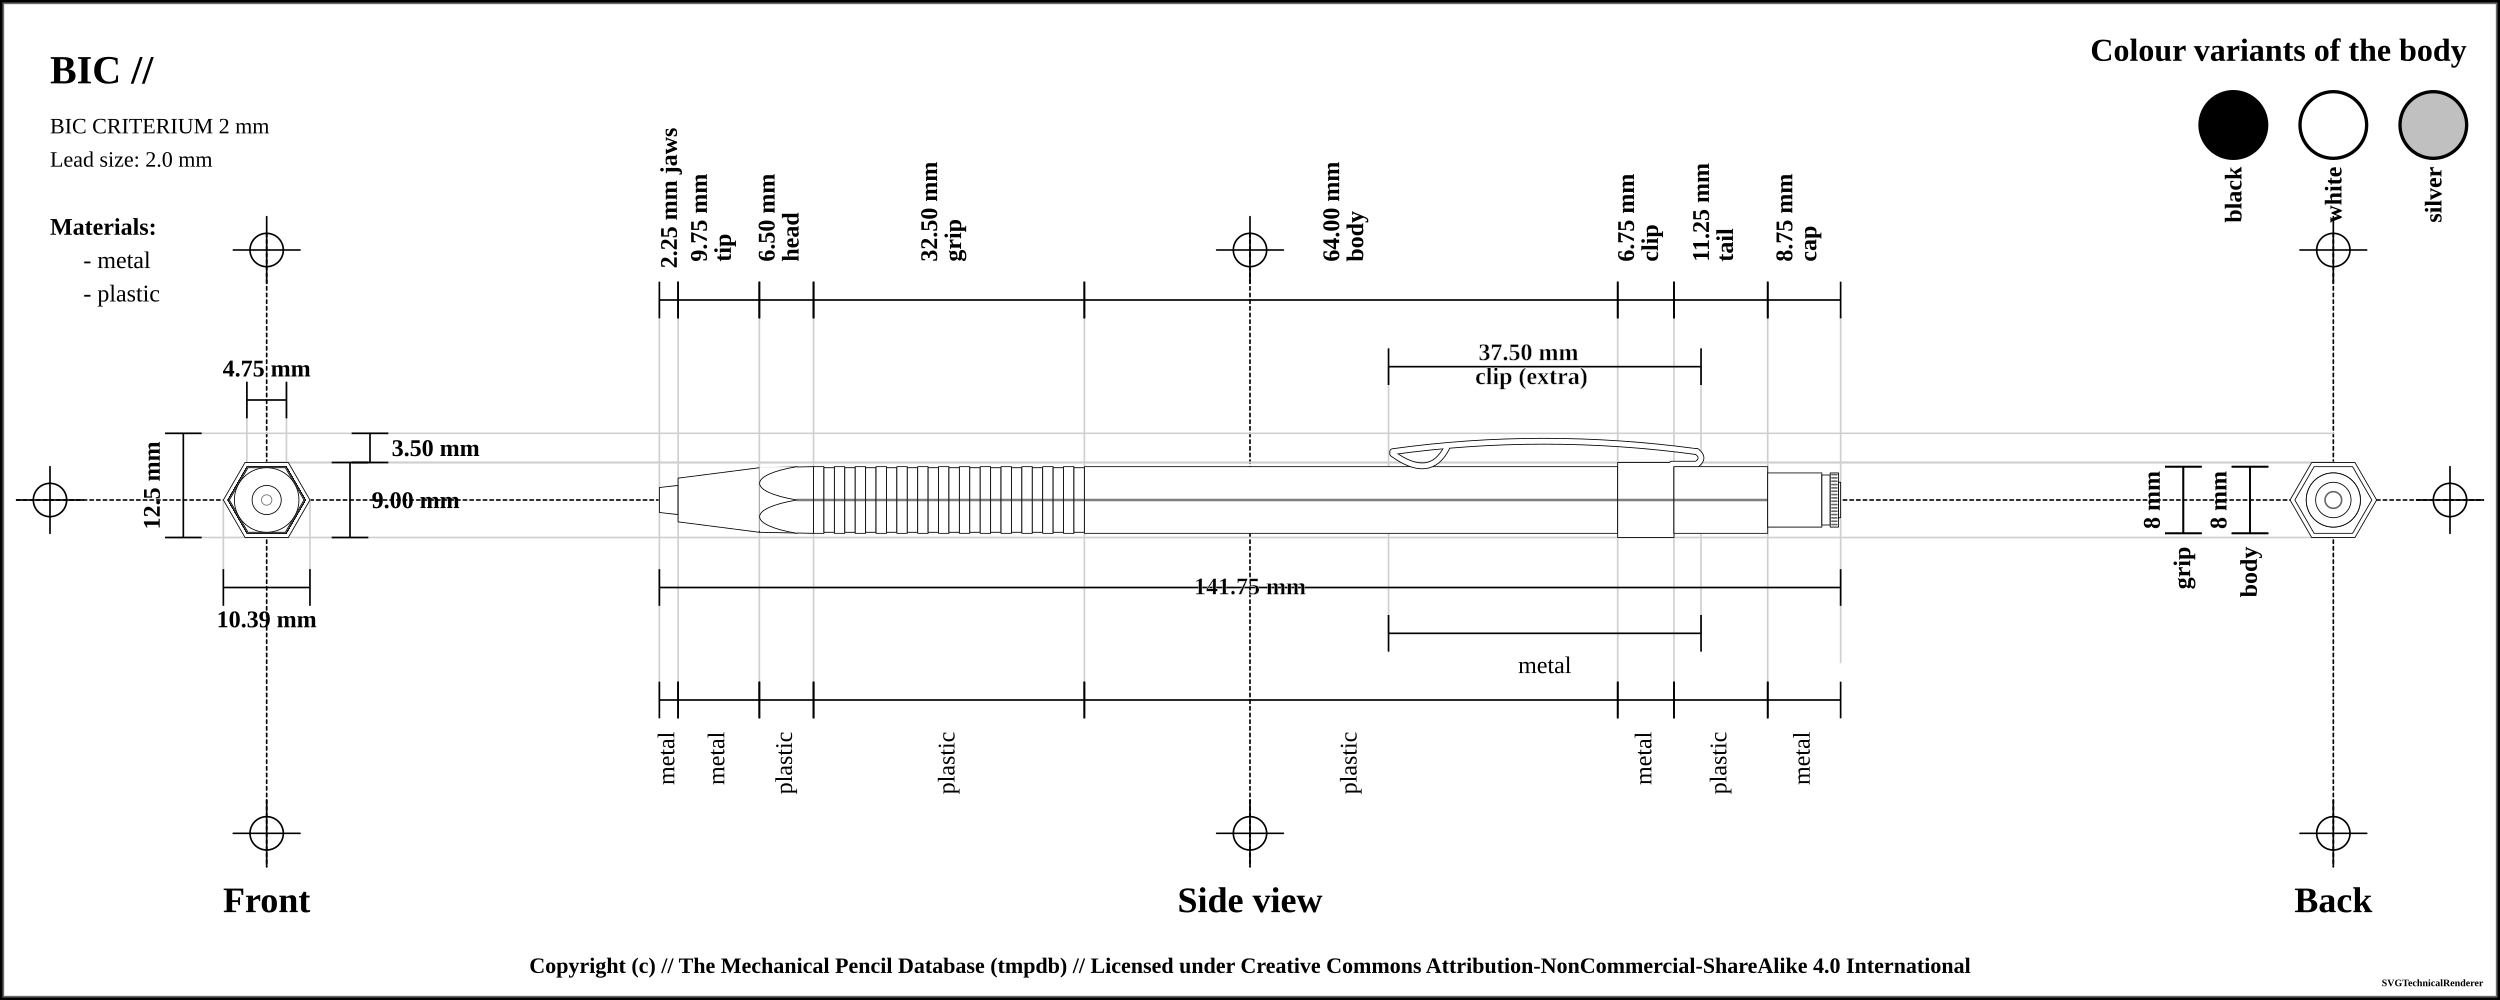
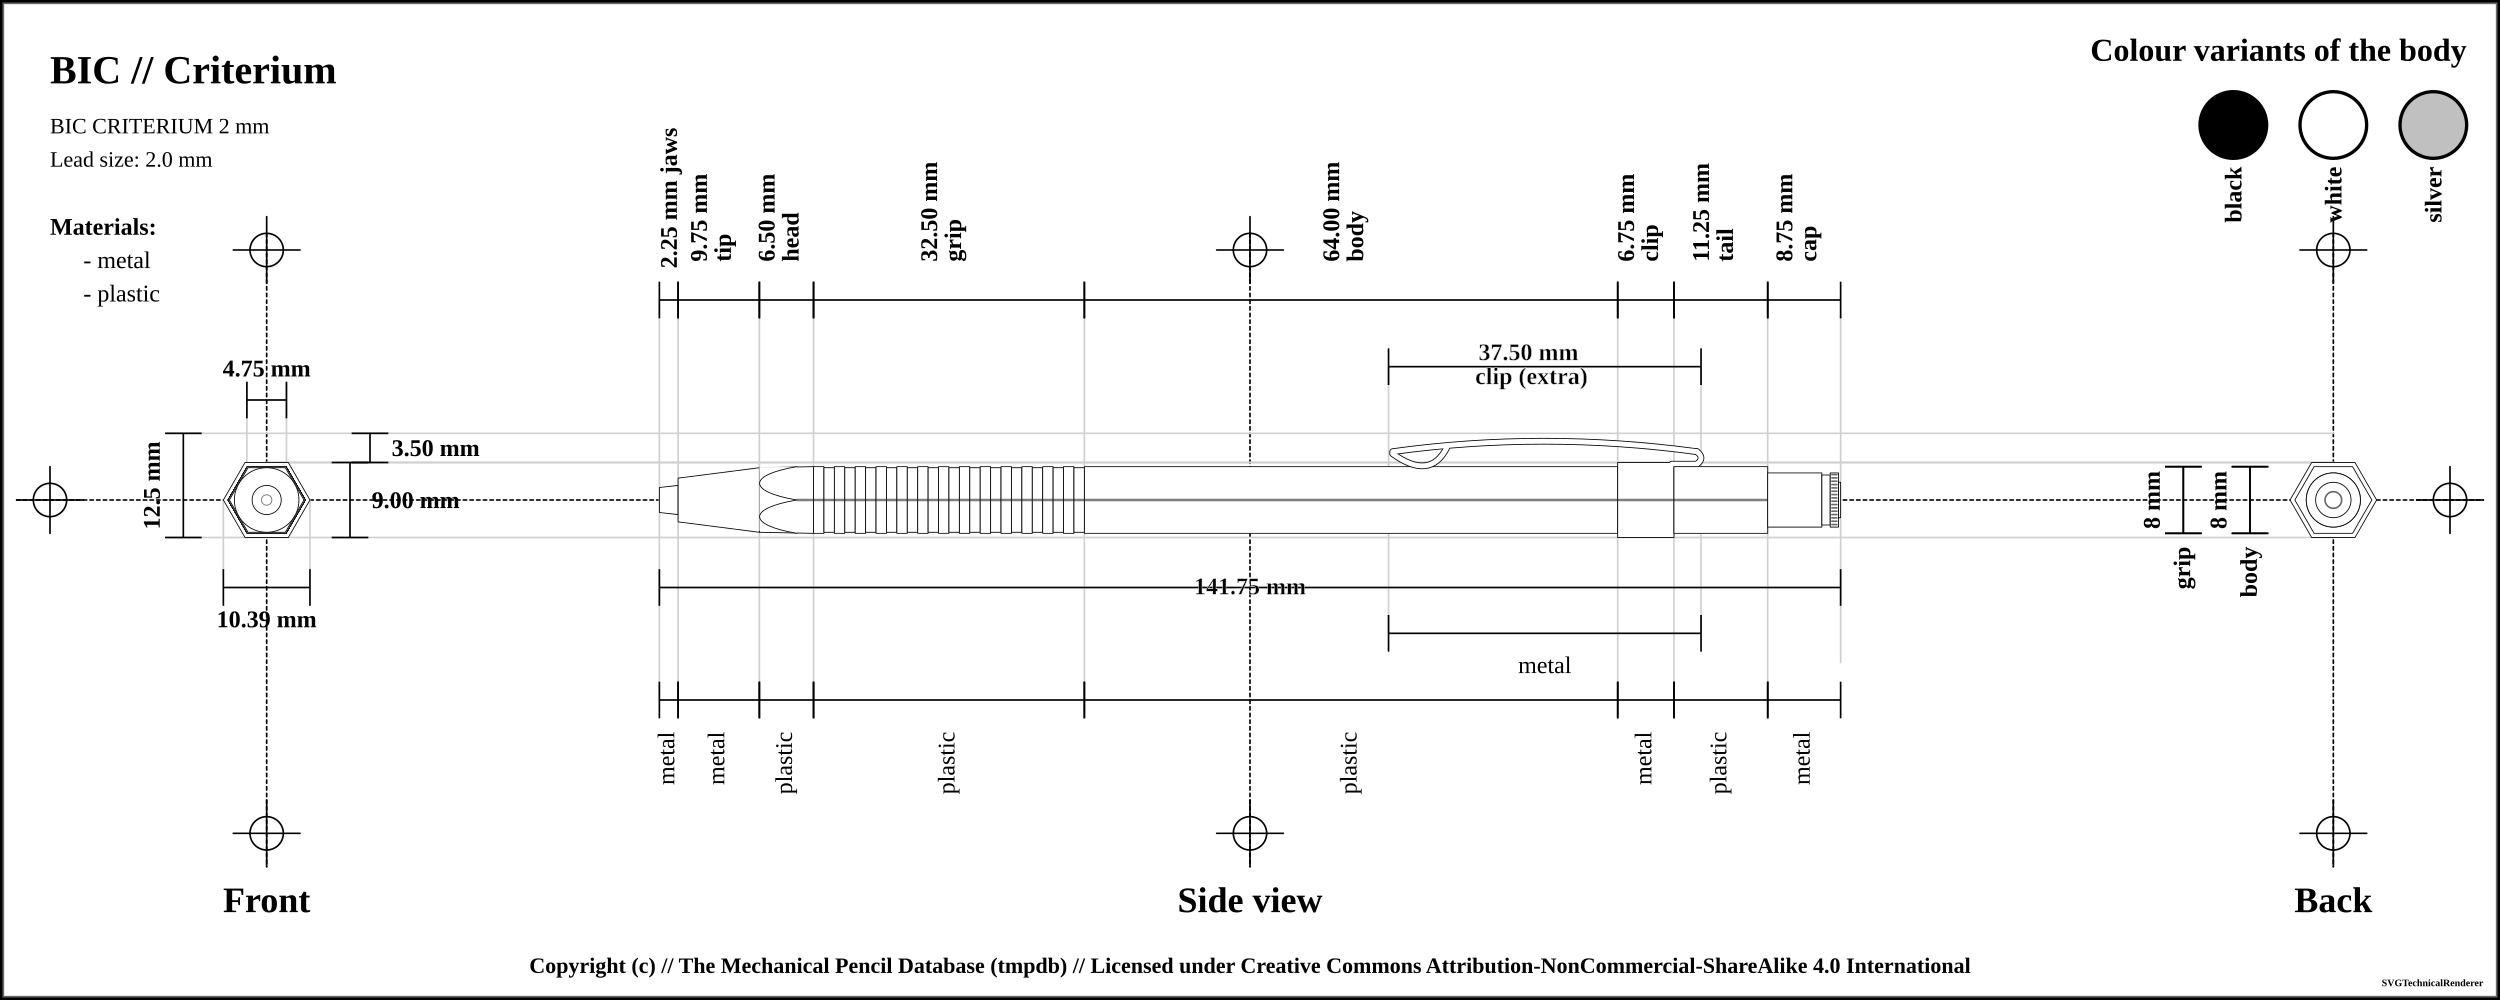
<svg xmlns="http://www.w3.org/2000/svg" width="1500" height="600">
  <pattern id="diagonalHatch" patternUnits="userSpaceOnUse" width="8" height="8">
    <path stroke="dimgray" stroke-linecap="round" stroke-width="1" d="M 4,4 L 8,8" />
    <path stroke="dimgray" stroke-linecap="round" stroke-width="1" d="M 4,4 L 0,8" />
    <path stroke="gray" stroke-linecap="round" stroke-width="1" d="M 4,4 L 8,0" />
    <path stroke="gray" stroke-linecap="round" stroke-width="1" d="M 4,4 L 0,0" />
  </pattern>
  <pattern id="ridged" patternUnits="userSpaceOnUse" width="3" height="3">
    <path stroke="dimgray" stroke-linecap="round" stroke-width="1" d="M 0,0 L 0,3" />
  </pattern>
  <pattern id="lined" patternUnits="userSpaceOnUse" width="3" height="3">
    <path stroke="dimgray" stroke-linecap="round" stroke-width="1" d="M 0,0 L 3,0" />
  </pattern>
  <pattern id="spring" patternUnits="userSpaceOnUse" width="8" height="100">
    <path stroke="dimgray" stroke-linecap="round" stroke-width="2" d="M 0,0 L 8,100" />
    <path stroke="white" stroke-linecap="round" stroke-width="1" d="M 0,0 L 8,100" />
  </pattern>
  <rect x="0" y="0" width="1500" height="600" fill="white" stroke="black" stroke-width="4" />
  <rect x="2" y="2" width="1496" height="596" fill="white" stroke="dimgray" stroke-width="1" />
  <g transform="rotate(0 0 0)">
    <line x1="10" y1="300" x2="1490" y2="300" stroke-linecap="round" stroke="#000000" stroke-dasharray="2" stroke-width="1" />
    <line x1="10" y1="300" x2="50" y2="300" stroke-linecap="round" stroke="#000000" stroke-width="1" />
    <line x1="30" y1="280" x2="30" y2="320" stroke="#000000" stroke-linecap="round" stroke-width="1" />
    <circle r="10" cx="30" cy="300" fill="white" fill-opacity="0" stroke="#000000" stroke-width="1" />
    <line x1="1450" y1="300" x2="1490" y2="300" stroke-linecap="round" stroke="#000000" stroke-width="1" />
    <line x1="1470" y1="280" x2="1470" y2="320" stroke="#000000" stroke-linecap="round" stroke-width="1" />
    <circle r="10" cx="1470" cy="300" fill="white" fill-opacity="0" stroke="#000000" stroke-width="1" />
    <line x1="160" y1="140" x2="160" y2="520" stroke="#000000" stroke-linecap="round" stroke-dasharray="2" stroke-width="1" />
    <line x1="140" y1="150" x2="180" y2="150" stroke-linecap="round" stroke="#000000" stroke-width="1" />
    <line x1="160" y1="130" x2="160" y2="170" stroke="#000000" stroke-linecap="round" stroke-width="1" />
    <circle r="10" cx="160" cy="150" fill="white" fill-opacity="0" stroke="#000000" stroke-width="1" />
    <line x1="140" y1="500" x2="180" y2="500" stroke-linecap="round" stroke="#000000" stroke-width="1" />
    <line x1="160" y1="480" x2="160" y2="520" stroke="#000000" stroke-linecap="round" stroke-width="1" />
    <circle r="10" cx="160" cy="500" fill="white" fill-opacity="0" stroke="#000000" stroke-width="1" />
    <line x1="750" y1="140" x2="750" y2="520" stroke="#000000" stroke-linecap="round" stroke-dasharray="2" stroke-width="1" />
    <line x1="730" y1="150" x2="770" y2="150" stroke-linecap="round" stroke="#000000" stroke-width="1" />
    <line x1="750" y1="130" x2="750" y2="170" stroke="#000000" stroke-linecap="round" stroke-width="1" />
    <circle r="10" cx="750" cy="150" fill="white" fill-opacity="0" stroke="#000000" stroke-width="1" />
    <line x1="730" y1="500" x2="770" y2="500" stroke-linecap="round" stroke="#000000" stroke-width="1" />
    <line x1="750" y1="480" x2="750" y2="520" stroke="#000000" stroke-linecap="round" stroke-width="1" />
    <circle r="10" cx="750" cy="500" fill="white" fill-opacity="0" stroke="#000000" stroke-width="1" />
    <line x1="1400" y1="140" x2="1400" y2="520" stroke="#000000" stroke-linecap="round" stroke-dasharray="2" stroke-width="1" />
    <line x1="1380" y1="150" x2="1420" y2="150" stroke-linecap="round" stroke="#000000" stroke-width="1" />
    <line x1="1400" y1="130" x2="1400" y2="170" stroke="#000000" stroke-linecap="round" stroke-width="1" />
    <circle r="10" cx="1400" cy="150" fill="white" fill-opacity="0" stroke="#000000" stroke-width="1" />
    <line x1="1380" y1="500" x2="1420" y2="500" stroke-linecap="round" stroke="#000000" stroke-width="1" />
    <line x1="1400" y1="480" x2="1400" y2="520" stroke="#000000" stroke-linecap="round" stroke-width="1" />
    <circle r="10" cx="1400" cy="500" fill="white" fill-opacity="0" stroke="#000000" stroke-width="1" />
-     <text x="30" y="50" font-size="2.0em" font-weight="bold"> BIC //  </text>
+     <text x="30" y="50" font-size="2.0em" font-weight="bold"> BIC // Criterium </text>
    <text x="30" y="80" font-size="1.1em"> BIC CRITERIUM 2 mm</text>
    <text x="30" y="100" font-size="1.1em"> Lead size: 2.0 mm</text>
    <text x="1480" y="30" font-size="1.6em" font-weight="bold" text-anchor="end" dominant-baseline="central">Colour variants of the body</text>
    <rect x="1440" y="55" width="40" rx="50%" ry="50%" height="40" stroke="black" stroke-width="2" fill="silver" />
    <text x="1460" y="100" transform="rotate(-90, 1460, 100)" font-size="1.2em" font-weight="bold" text-anchor="end" dominant-baseline="central">silver</text>
    <rect x="1380" y="55" width="40" rx="50%" ry="50%" height="40" stroke="black" stroke-width="2" fill="white" />
    <text x="1400" y="100" transform="rotate(-90, 1400, 100)" font-size="1.2em" font-weight="bold" text-anchor="end" dominant-baseline="central">white</text>
    <rect x="1320" y="55" width="40" rx="50%" ry="50%" height="40" stroke="black" stroke-width="2" fill="black" />
    <text x="1340" y="100" transform="rotate(-90, 1340, 100)" font-size="1.2em" font-weight="bold" text-anchor="end" dominant-baseline="central">black</text>
    <text x="30" y="136" font-size="1.2em" font-weight="bold" text-anchor="start" dominant-baseline="central">Materials:</text>
    <text x="50" y="156" font-size="1.2em" text-anchor="start" dominant-baseline="central"> - metal</text>
    <text x="50" y="176" font-size="1.2em" text-anchor="start" dominant-baseline="central"> - plastic</text>
    <line x1="100" y1="260" x2="1400" y2="260" stroke-linecap="round" stroke="#cfcfcf" stroke-width="1" />
    <line x1="160" y1="277.5" x2="1400" y2="277.5" stroke-linecap="round" stroke="#cfcfcf" stroke-width="1" />
    <line x1="148.125" y1="230" x2="148.125" y2="300" stroke="#cfcfcf" stroke-linecap="round" stroke-width="1" />
    <line x1="171.875" y1="230" x2="171.875" y2="300" stroke="#cfcfcf" stroke-linecap="round" stroke-width="1" />
    <line x1="160" y1="277.5" x2="1400" y2="277.5" stroke-linecap="round" stroke="#cfcfcf" stroke-width="1" />
    <line x1="100" y1="322.5" x2="1400" y2="322.5" stroke-linecap="round" stroke="#cfcfcf" stroke-width="1" />
    <line x1="134.019" y1="300" x2="134.019" y2="342.5" stroke="#cfcfcf" stroke-linecap="round" stroke-width="1" />
    <line x1="185.981" y1="300" x2="185.981" y2="342.5" stroke="#cfcfcf" stroke-linecap="round" stroke-width="1" />
    <line x1="395.625" y1="180" x2="395.625" y2="420" stroke="#cfcfcf" stroke-linecap="round" stroke-width="1" />
    <line x1="406.875" y1="180" x2="406.875" y2="420" stroke="#cfcfcf" stroke-linecap="round" stroke-width="1" />
    <line x1="455.625" y1="180" x2="455.625" y2="420" stroke="#cfcfcf" stroke-linecap="round" stroke-width="1" />
    <line x1="488.125" y1="180" x2="488.125" y2="420" stroke="#cfcfcf" stroke-linecap="round" stroke-width="1" />
    <line x1="650.625" y1="180" x2="650.625" y2="420" stroke="#cfcfcf" stroke-linecap="round" stroke-width="1" />
    <line x1="970.625" y1="180" x2="970.625" y2="420" stroke="#cfcfcf" stroke-linecap="round" stroke-width="1" />
    <line x1="833.125" y1="220" x2="833.125" y2="380" stroke="#cfcfcf" stroke-linecap="round" stroke-width="1" />
    <line x1="1020.625" y1="220" x2="1020.625" y2="380" stroke="#cfcfcf" stroke-linecap="round" stroke-width="1" />
    <line x1="1004.375" y1="180" x2="1004.375" y2="420" stroke="#cfcfcf" stroke-linecap="round" stroke-width="1" />
    <line x1="1060.625" y1="180" x2="1060.625" y2="420" stroke="#cfcfcf" stroke-linecap="round" stroke-width="1" />
    <line x1="1104.375" y1="189.5" x2="1104.375" y2="397.5" stroke="#cfcfcf" stroke-linecap="round" stroke-width="1" />
    <text x="160" y="540" font-size="1.8em" font-weight="bold" text-anchor="middle" dominant-baseline="central">Front</text>
    <text x="750" y="540" font-size="1.8em" font-weight="bold" text-anchor="middle" dominant-baseline="central">Side view</text>
    <text x="1400" y="540" font-size="1.8em" font-weight="bold" text-anchor="middle" dominant-baseline="central">Back</text>
    <line x1="148.125" y1="229" x2="148.125" y2="251" stroke="black" stroke-width="1" />
    <line x1="148.125" y1="240" x2="171.875" y2="240" stroke="black" stroke-width="1" />
    <line x1="171.875" y1="229" x2="171.875" y2="251" stroke="black" stroke-width="1" />
    <text x="160" y="221" font-size="1.2em" font-weight="bold" text-anchor="middle" dominant-baseline="central" fill="black">
      <tspan x="160" dy="0">4.75 mm</tspan>
    </text>
    <line x1="211" y1="260" x2="233" y2="260" stroke="black" stroke-width="1" />
    <line x1="222" y1="260" x2="222" y2="277.5" stroke="black" stroke-width="1" />
    <line x1="211" y1="277.5" x2="233" y2="277.5" stroke="black" stroke-width="1" />
    <text x="235" y="268.75" font-size="1.2em" font-weight="bold" text-anchor="start" dominant-baseline="central" fill="black">3.50 mm</text>
    <line x1="199" y1="277.5" x2="221" y2="277.5" stroke="black" stroke-width="1" />
    <line x1="210" y1="277.5" x2="210" y2="322.5" stroke="black" stroke-width="1" />
    <line x1="199" y1="322.5" x2="221" y2="322.5" stroke="black" stroke-width="1" />
    <text x="223" y="300" font-size="1.2em" font-weight="bold" text-anchor="start" dominant-baseline="central" fill="black">9.00 mm</text>
    <line x1="99" y1="260" x2="121" y2="260" stroke="black" stroke-width="1" />
    <line x1="110" y1="260" x2="110" y2="322.5" stroke="black" stroke-width="1" />
    <line x1="99" y1="322.5" x2="121" y2="322.5" stroke="black" stroke-width="1" />
    <text x="91" y="291.25" transform="rotate(-90, 91, 291.25)" font-size="1.2em" font-weight="bold" text-anchor="middle" dominant-baseline="central" fill="black">12.5 mm</text>
    <line x1="134.019" y1="341.5" x2="134.019" y2="363.5" stroke="black" stroke-width="1" />
    <line x1="134.019" y1="352.5" x2="185.981" y2="352.5" stroke="black" stroke-width="1" />
    <line x1="185.981" y1="341.5" x2="185.981" y2="363.5" stroke="black" stroke-width="1" />
    <text x="160" y="371.5" font-size="1.2em" font-weight="bold" text-anchor="middle" dominant-baseline="central" fill="black">
      <tspan x="160" dy="0">10.39 mm</tspan>
    </text>
    <line x1="395.625" y1="169" x2="395.625" y2="191" stroke="black" stroke-width="1" />
    <line x1="395.625" y1="180" x2="406.875" y2="180" stroke="black" stroke-width="1" />
    <line x1="406.875" y1="169" x2="406.875" y2="191" stroke="black" stroke-width="1" />
    <text x="401.25" y="161" font-size="1.2em" transform="rotate(-90, 401.25, 161)" font-weight="bold" text-anchor="start" dominant-baseline="central" fill="black">
      <tspan x="401.25" dy="0">2.25 mm jaws</tspan>
    </text>
    <line x1="406.875" y1="169" x2="406.875" y2="191" stroke="black" stroke-width="1" />
    <line x1="406.875" y1="180" x2="455.625" y2="180" stroke="black" stroke-width="1" />
    <line x1="455.625" y1="169" x2="455.625" y2="191" stroke="black" stroke-width="1" />
    <text x="431.25" y="161" font-size="1.2em" transform="rotate(-90, 419.25, 161)" font-weight="bold" text-anchor="start" dominant-baseline="central" fill="black">
      <tspan x="423.25" dy="0">9.75 mm</tspan>
      <tspan x="423.25" dy="1em">tip</tspan>
    </text>
    <line x1="455.625" y1="169" x2="455.625" y2="191" stroke="black" stroke-width="1" />
    <line x1="455.625" y1="180" x2="488.125" y2="180" stroke="black" stroke-width="1" />
    <line x1="488.125" y1="169" x2="488.125" y2="191" stroke="black" stroke-width="1" />
    <text x="471.875" y="161" font-size="1.2em" transform="rotate(-90, 459.875, 161)" font-weight="bold" text-anchor="start" dominant-baseline="central" fill="black">
      <tspan x="463.875" dy="0">6.50 mm</tspan>
      <tspan x="463.875" dy="1em">head</tspan>
    </text>
    <line x1="488.125" y1="169" x2="488.125" y2="191" stroke="black" stroke-width="1" />
    <line x1="488.125" y1="180" x2="650.625" y2="180" stroke="black" stroke-width="1" />
    <line x1="650.625" y1="169" x2="650.625" y2="191" stroke="black" stroke-width="1" />
    <text x="569.375" y="161" font-size="1.2em" transform="rotate(-90, 557.375, 161)" font-weight="bold" text-anchor="start" dominant-baseline="central" fill="black">
      <tspan x="561.375" dy="0">32.50 mm</tspan>
      <tspan x="561.375" dy="1em">grip</tspan>
    </text>
    <line x1="650.625" y1="169" x2="650.625" y2="191" stroke="black" stroke-width="1" />
    <line x1="650.625" y1="180" x2="970.625" y2="180" stroke="black" stroke-width="1" />
    <line x1="970.625" y1="169" x2="970.625" y2="191" stroke="black" stroke-width="1" />
    <text x="810.625" y="161" font-size="1.2em" transform="rotate(-90, 798.625, 161)" font-weight="bold" text-anchor="start" dominant-baseline="central" fill="black">
      <tspan x="802.625" dy="0">64.00 mm</tspan>
      <tspan x="802.625" dy="1em">body</tspan>
    </text>
    <line x1="970.625" y1="169" x2="970.625" y2="191" stroke="black" stroke-width="1" />
    <line x1="970.625" y1="180" x2="1004.375" y2="180" stroke="black" stroke-width="1" />
    <line x1="1004.375" y1="169" x2="1004.375" y2="191" stroke="black" stroke-width="1" />
    <text x="987.5" y="161" font-size="1.2em" transform="rotate(-90, 975.5, 161)" font-weight="bold" text-anchor="start" dominant-baseline="central" fill="black">
      <tspan x="979.5" dy="0">6.75 mm</tspan>
      <tspan x="979.5" dy="1em">clip</tspan>
    </text>
    <line x1="833.125" y1="209" x2="833.125" y2="231" stroke="black" stroke-width="1" />
    <line x1="833.125" y1="220" x2="1020.625" y2="220" stroke="black" stroke-width="1" />
    <line x1="1020.625" y1="209" x2="1020.625" y2="231" stroke="black" stroke-width="1" />
    <text x="926.875" y="212" font-weight="bold" font-size="1.2em" stroke="white" stroke-width="0.25" text-anchor="middle" dominant-baseline="middle" fill="black">
      <tspan x="918.875" dy="0">37.50 mm</tspan>
      <tspan x="918.875" dy="1em">clip (extra)</tspan>
    </text>
    <line x1="1004.375" y1="169" x2="1004.375" y2="191" stroke="black" stroke-width="1" />
    <line x1="1004.375" y1="180" x2="1060.625" y2="180" stroke="black" stroke-width="1" />
    <line x1="1060.625" y1="169" x2="1060.625" y2="191" stroke="black" stroke-width="1" />
    <text x="1032.5" y="161" font-size="1.2em" transform="rotate(-90, 1020.5, 161)" font-weight="bold" text-anchor="start" dominant-baseline="central" fill="black">
      <tspan x="1024.5" dy="0">11.25 mm</tspan>
      <tspan x="1024.5" dy="1em">tail</tspan>
    </text>
    <line x1="1060.625" y1="169" x2="1060.625" y2="191" stroke="black" stroke-width="1" />
    <line x1="1060.625" y1="180" x2="1104.375" y2="180" stroke="black" stroke-width="1" />
    <line x1="1104.375" y1="169" x2="1104.375" y2="191" stroke="black" stroke-width="1" />
    <text x="1082.5" y="161" font-size="1.2em" transform="rotate(-90, 1070.5, 161)" font-weight="bold" text-anchor="start" dominant-baseline="central" fill="black">
      <tspan x="1074.5" dy="0">8.75 mm</tspan>
      <tspan x="1074.5" dy="1em">cap</tspan>
    </text>
    <line x1="395.625" y1="341.5" x2="395.625" y2="363.5" stroke="black" stroke-width="1" />
    <line x1="395.625" y1="352.5" x2="1104.375" y2="352.5" stroke="black" stroke-width="1" />
    <line x1="1104.375" y1="341.5" x2="1104.375" y2="363.5" stroke="black" stroke-width="1" />
    <text x="750" y="352.5" font-weight="bold" font-size="1.2em" stroke="white" stroke-width="0.25" text-anchor="middle" dominant-baseline="middle" fill="black">
      <tspan x="750" dy="0">141.75 mm</tspan>
    </text>
    <line x1="395.625" y1="409" x2="395.625" y2="431" stroke="black" stroke-width="1" />
    <line x1="395.625" y1="420" x2="406.875" y2="420" stroke="black" stroke-width="1" />
    <line x1="406.875" y1="409" x2="406.875" y2="431" stroke="black" stroke-width="1" />
    <text x="401.25" y="439" font-size="1.2em" transform="rotate(-90, 401.25, 439)" text-anchor="end" dominant-baseline="middle" fill="black">
      <tspan x="401.25" dy="0">metal</tspan>
    </text>
    <line x1="406.875" y1="409" x2="406.875" y2="431" stroke="black" stroke-width="1" />
    <line x1="406.875" y1="420" x2="455.625" y2="420" stroke="black" stroke-width="1" />
    <line x1="455.625" y1="409" x2="455.625" y2="431" stroke="black" stroke-width="1" />
    <text x="431.25" y="439" font-size="1.2em" transform="rotate(-90, 431.25, 439)" text-anchor="end" dominant-baseline="middle" fill="black">
      <tspan x="431.25" dy="0">metal</tspan>
    </text>
    <line x1="455.625" y1="409" x2="455.625" y2="431" stroke="black" stroke-width="1" />
    <line x1="455.625" y1="420" x2="488.125" y2="420" stroke="black" stroke-width="1" />
    <line x1="488.125" y1="409" x2="488.125" y2="431" stroke="black" stroke-width="1" />
    <text x="471.875" y="439" font-size="1.2em" transform="rotate(-90, 471.875, 439)" text-anchor="end" dominant-baseline="middle" fill="black">
      <tspan x="471.875" dy="0">plastic</tspan>
    </text>
    <line x1="488.125" y1="409" x2="488.125" y2="431" stroke="black" stroke-width="1" />
    <line x1="488.125" y1="420" x2="650.625" y2="420" stroke="black" stroke-width="1" />
    <line x1="650.625" y1="409" x2="650.625" y2="431" stroke="black" stroke-width="1" />
    <text x="569.375" y="439" font-size="1.2em" transform="rotate(-90, 569.375, 439)" text-anchor="end" dominant-baseline="middle" fill="black">
      <tspan x="569.375" dy="0">plastic</tspan>
    </text>
    <line x1="650.625" y1="409" x2="650.625" y2="431" stroke="black" stroke-width="1" />
    <line x1="650.625" y1="420" x2="970.625" y2="420" stroke="black" stroke-width="1" />
    <line x1="970.625" y1="409" x2="970.625" y2="431" stroke="black" stroke-width="1" />
    <text x="810.625" y="439" font-size="1.2em" transform="rotate(-90, 810.625, 439)" text-anchor="end" dominant-baseline="middle" fill="black">
      <tspan x="810.625" dy="0">plastic</tspan>
    </text>
    <line x1="833.125" y1="369" x2="833.125" y2="391" stroke="black" stroke-width="1" />
    <line x1="833.125" y1="380" x2="1020.625" y2="380" stroke="black" stroke-width="1" />
    <line x1="1020.625" y1="369" x2="1020.625" y2="391" stroke="black" stroke-width="1" />
    <text x="926.875" y="399" font-size="1.2em" text-anchor="middle" dominant-baseline="central" fill="black">
      <tspan x="926.875" dy="0">metal</tspan>
    </text>
    <line x1="970.625" y1="409" x2="970.625" y2="431" stroke="black" stroke-width="1" />
    <line x1="970.625" y1="420" x2="1004.375" y2="420" stroke="black" stroke-width="1" />
    <line x1="1004.375" y1="409" x2="1004.375" y2="431" stroke="black" stroke-width="1" />
    <text x="987.5" y="439" font-size="1.2em" transform="rotate(-90, 987.5, 439)" text-anchor="end" dominant-baseline="middle" fill="black">
      <tspan x="987.5" dy="0">metal</tspan>
    </text>
    <line x1="1004.375" y1="409" x2="1004.375" y2="431" stroke="black" stroke-width="1" />
    <line x1="1004.375" y1="420" x2="1060.625" y2="420" stroke="black" stroke-width="1" />
    <line x1="1060.625" y1="409" x2="1060.625" y2="431" stroke="black" stroke-width="1" />
    <text x="1032.5" y="439" font-size="1.2em" transform="rotate(-90, 1032.5, 439)" text-anchor="end" dominant-baseline="middle" fill="black">
      <tspan x="1032.5" dy="0">plastic</tspan>
    </text>
    <line x1="1060.625" y1="409" x2="1060.625" y2="431" stroke="black" stroke-width="1" />
    <line x1="1060.625" y1="420" x2="1104.375" y2="420" stroke="black" stroke-width="1" />
    <line x1="1104.375" y1="409" x2="1104.375" y2="431" stroke="black" stroke-width="1" />
    <text x="1082.5" y="439" font-size="1.2em" transform="rotate(-90, 1082.5, 439)" text-anchor="end" dominant-baseline="middle" fill="black">
      <tspan x="1082.5" dy="0">metal</tspan>
    </text>
    <line x1="1299" y1="280" x2="1321" y2="280" stroke="black" stroke-width="1" />
    <line x1="1310" y1="280" x2="1310" y2="320" stroke="black" stroke-width="1" />
    <line x1="1299" y1="320" x2="1321" y2="320" stroke="black" stroke-width="1" />
    <text x="1291" y="300" transform="rotate(-90, 1291, 300)" font-size="1.2em" font-weight="bold" text-anchor="middle" dominant-baseline="central" fill="black">8 mm</text>
    <line x1="1299" y1="280" x2="1321" y2="280" stroke="black" stroke-width="1" />
    <line x1="1310" y1="280" x2="1310" y2="320" stroke="black" stroke-width="1" />
    <line x1="1299" y1="320" x2="1321" y2="320" stroke="black" stroke-width="1" />
    <text x="1310" y="328" transform="rotate(-90, 1310, 328)" font-weight="bold" font-size="1.2em" text-anchor="end" dominant-baseline="middle" fill="black">grip</text>
    <line x1="1339" y1="280" x2="1361" y2="280" stroke="black" stroke-width="1" />
    <line x1="1350" y1="280" x2="1350" y2="320" stroke="black" stroke-width="1" />
    <line x1="1339" y1="320" x2="1361" y2="320" stroke="black" stroke-width="1" />
    <text x="1331" y="300" transform="rotate(-90, 1331, 300)" font-size="1.2em" font-weight="bold" text-anchor="middle" dominant-baseline="central" fill="black">8 mm</text>
    <line x1="1339" y1="280" x2="1361" y2="280" stroke="black" stroke-width="1" />
    <line x1="1350" y1="280" x2="1350" y2="320" stroke="black" stroke-width="1" />
    <line x1="1339" y1="320" x2="1361" y2="320" stroke="black" stroke-width="1" />
    <text x="1350" y="328" transform="rotate(-90, 1350, 328)" font-weight="bold" font-size="1.2em" text-anchor="end" dominant-baseline="middle" fill="black">body</text>
    <path d="M395.625 292.5 L406.875 291.25 L406.875 308.75 L395.625 307.5 Z" stroke-width="0.5" stroke="black" stroke-linejoin="round" fill="white" fill-opacity="1" />
    <path d="M406.875 286.875 L455.625 280.625 L455.625 319.375 L406.875 313.125 Z" stroke-width="0.5" stroke="black" stroke-linejoin="round" fill="white" fill-opacity="1" />
    <path d="M455.625 280.625 L488.125 280 L488.125 320 L455.625 319.375 Z" stroke-width="0.5" stroke="black" stroke-linejoin="round" fill="white" fill-opacity="1" />
    <line x1="455.625" y1="300" x2="488.125" y2="300" stroke-width="1.5" stroke="black" fill="none" stroke-opacity="0.5" />
    <line x1="455.625" y1="300" x2="488.125" y2="300" stroke-width="0.5" stroke="gray" fill="none" stroke-opacity="0.5" />
    <path d="M488.125 280 L494.375 280 L494.375 320 L488.125 320 Z" stroke-width="0.5" stroke="black" stroke-linejoin="round" fill="white" fill-opacity="1" />
    <line x1="488.125" y1="300" x2="494.375" y2="300" stroke-width="1.5" stroke="black" fill="none" stroke-opacity="0.5" />
    <line x1="488.125" y1="300" x2="494.375" y2="300" stroke-width="0.5" stroke="gray" fill="none" stroke-opacity="0.5" />
    <path d="M494.375 280.625 L500.625 280.625 L500.625 319.375 L494.375 319.375 Z" stroke-width="0.5" stroke="black" stroke-linejoin="round" fill="white" fill-opacity="1" />
    <line x1="494.375" y1="300" x2="500.625" y2="300" stroke-width="1.5" stroke="black" fill="none" stroke-opacity="0.5" />
    <line x1="494.375" y1="300" x2="500.625" y2="300" stroke-width="0.5" stroke="gray" fill="none" stroke-opacity="0.5" />
    <path d="M500.625 280 L506.875 280 L506.875 320 L500.625 320 Z" stroke-width="0.5" stroke="black" stroke-linejoin="round" fill="white" fill-opacity="1" />
    <line x1="500.625" y1="300" x2="506.875" y2="300" stroke-width="1.5" stroke="black" fill="none" stroke-opacity="0.5" />
    <line x1="500.625" y1="300" x2="506.875" y2="300" stroke-width="0.5" stroke="gray" fill="none" stroke-opacity="0.5" />
    <path d="M506.875 280.625 L513.125 280.625 L513.125 319.375 L506.875 319.375 Z" stroke-width="0.5" stroke="black" stroke-linejoin="round" fill="white" fill-opacity="1" />
    <line x1="506.875" y1="300" x2="513.125" y2="300" stroke-width="1.5" stroke="black" fill="none" stroke-opacity="0.5" />
    <line x1="506.875" y1="300" x2="513.125" y2="300" stroke-width="0.5" stroke="gray" fill="none" stroke-opacity="0.5" />
    <path d="M513.125 280 L519.375 280 L519.375 320 L513.125 320 Z" stroke-width="0.5" stroke="black" stroke-linejoin="round" fill="white" fill-opacity="1" />
    <line x1="513.125" y1="300" x2="519.375" y2="300" stroke-width="1.5" stroke="black" fill="none" stroke-opacity="0.5" />
    <line x1="513.125" y1="300" x2="519.375" y2="300" stroke-width="0.5" stroke="gray" fill="none" stroke-opacity="0.5" />
    <path d="M519.375 280.625 L525.625 280.625 L525.625 319.375 L519.375 319.375 Z" stroke-width="0.5" stroke="black" stroke-linejoin="round" fill="white" fill-opacity="1" />
    <line x1="519.375" y1="300" x2="525.625" y2="300" stroke-width="1.5" stroke="black" fill="none" stroke-opacity="0.5" />
    <line x1="519.375" y1="300" x2="525.625" y2="300" stroke-width="0.5" stroke="gray" fill="none" stroke-opacity="0.5" />
    <path d="M525.625 280 L531.875 280 L531.875 320 L525.625 320 Z" stroke-width="0.5" stroke="black" stroke-linejoin="round" fill="white" fill-opacity="1" />
    <line x1="525.625" y1="300" x2="531.875" y2="300" stroke-width="1.5" stroke="black" fill="none" stroke-opacity="0.5" />
    <line x1="525.625" y1="300" x2="531.875" y2="300" stroke-width="0.5" stroke="gray" fill="none" stroke-opacity="0.5" />
    <path d="M531.875 280.625 L538.125 280.625 L538.125 319.375 L531.875 319.375 Z" stroke-width="0.5" stroke="black" stroke-linejoin="round" fill="white" fill-opacity="1" />
    <line x1="531.875" y1="300" x2="538.125" y2="300" stroke-width="1.5" stroke="black" fill="none" stroke-opacity="0.5" />
    <line x1="531.875" y1="300" x2="538.125" y2="300" stroke-width="0.5" stroke="gray" fill="none" stroke-opacity="0.5" />
    <path d="M538.125 280 L544.375 280 L544.375 320 L538.125 320 Z" stroke-width="0.5" stroke="black" stroke-linejoin="round" fill="white" fill-opacity="1" />
    <line x1="538.125" y1="300" x2="544.375" y2="300" stroke-width="1.5" stroke="black" fill="none" stroke-opacity="0.5" />
    <line x1="538.125" y1="300" x2="544.375" y2="300" stroke-width="0.5" stroke="gray" fill="none" stroke-opacity="0.5" />
    <path d="M544.375 280.625 L550.625 280.625 L550.625 319.375 L544.375 319.375 Z" stroke-width="0.5" stroke="black" stroke-linejoin="round" fill="white" fill-opacity="1" />
    <line x1="544.375" y1="300" x2="550.625" y2="300" stroke-width="1.5" stroke="black" fill="none" stroke-opacity="0.5" />
    <line x1="544.375" y1="300" x2="550.625" y2="300" stroke-width="0.5" stroke="gray" fill="none" stroke-opacity="0.5" />
    <path d="M550.625 280 L556.875 280 L556.875 320 L550.625 320 Z" stroke-width="0.5" stroke="black" stroke-linejoin="round" fill="white" fill-opacity="1" />
    <line x1="550.625" y1="300" x2="556.875" y2="300" stroke-width="1.5" stroke="black" fill="none" stroke-opacity="0.5" />
    <line x1="550.625" y1="300" x2="556.875" y2="300" stroke-width="0.5" stroke="gray" fill="none" stroke-opacity="0.5" />
    <path d="M556.875 280.625 L563.125 280.625 L563.125 319.375 L556.875 319.375 Z" stroke-width="0.5" stroke="black" stroke-linejoin="round" fill="white" fill-opacity="1" />
    <line x1="556.875" y1="300" x2="563.125" y2="300" stroke-width="1.5" stroke="black" fill="none" stroke-opacity="0.5" />
    <line x1="556.875" y1="300" x2="563.125" y2="300" stroke-width="0.5" stroke="gray" fill="none" stroke-opacity="0.5" />
    <path d="M563.125 280 L569.375 280 L569.375 320 L563.125 320 Z" stroke-width="0.5" stroke="black" stroke-linejoin="round" fill="white" fill-opacity="1" />
    <line x1="563.125" y1="300" x2="569.375" y2="300" stroke-width="1.5" stroke="black" fill="none" stroke-opacity="0.5" />
    <line x1="563.125" y1="300" x2="569.375" y2="300" stroke-width="0.5" stroke="gray" fill="none" stroke-opacity="0.5" />
    <path d="M569.375 280.625 L575.625 280.625 L575.625 319.375 L569.375 319.375 Z" stroke-width="0.5" stroke="black" stroke-linejoin="round" fill="white" fill-opacity="1" />
    <line x1="569.375" y1="300" x2="575.625" y2="300" stroke-width="1.5" stroke="black" fill="none" stroke-opacity="0.5" />
    <line x1="569.375" y1="300" x2="575.625" y2="300" stroke-width="0.5" stroke="gray" fill="none" stroke-opacity="0.5" />
    <path d="M575.625 280 L581.875 280 L581.875 320 L575.625 320 Z" stroke-width="0.5" stroke="black" stroke-linejoin="round" fill="white" fill-opacity="1" />
    <line x1="575.625" y1="300" x2="581.875" y2="300" stroke-width="1.5" stroke="black" fill="none" stroke-opacity="0.5" />
    <line x1="575.625" y1="300" x2="581.875" y2="300" stroke-width="0.5" stroke="gray" fill="none" stroke-opacity="0.5" />
    <path d="M581.875 280.625 L588.125 280.625 L588.125 319.375 L581.875 319.375 Z" stroke-width="0.5" stroke="black" stroke-linejoin="round" fill="white" fill-opacity="1" />
    <line x1="581.875" y1="300" x2="588.125" y2="300" stroke-width="1.5" stroke="black" fill="none" stroke-opacity="0.5" />
    <line x1="581.875" y1="300" x2="588.125" y2="300" stroke-width="0.5" stroke="gray" fill="none" stroke-opacity="0.5" />
    <path d="M588.125 280 L594.375 280 L594.375 320 L588.125 320 Z" stroke-width="0.5" stroke="black" stroke-linejoin="round" fill="white" fill-opacity="1" />
    <line x1="588.125" y1="300" x2="594.375" y2="300" stroke-width="1.5" stroke="black" fill="none" stroke-opacity="0.5" />
    <line x1="588.125" y1="300" x2="594.375" y2="300" stroke-width="0.5" stroke="gray" fill="none" stroke-opacity="0.5" />
    <path d="M594.375 280.625 L600.625 280.625 L600.625 319.375 L594.375 319.375 Z" stroke-width="0.5" stroke="black" stroke-linejoin="round" fill="white" fill-opacity="1" />
    <line x1="594.375" y1="300" x2="600.625" y2="300" stroke-width="1.5" stroke="black" fill="none" stroke-opacity="0.5" />
    <line x1="594.375" y1="300" x2="600.625" y2="300" stroke-width="0.5" stroke="gray" fill="none" stroke-opacity="0.5" />
    <path d="M600.625 280 L606.875 280 L606.875 320 L600.625 320 Z" stroke-width="0.5" stroke="black" stroke-linejoin="round" fill="white" fill-opacity="1" />
    <line x1="600.625" y1="300" x2="606.875" y2="300" stroke-width="1.5" stroke="black" fill="none" stroke-opacity="0.5" />
    <line x1="600.625" y1="300" x2="606.875" y2="300" stroke-width="0.5" stroke="gray" fill="none" stroke-opacity="0.5" />
    <path d="M606.875 280.625 L613.125 280.625 L613.125 319.375 L606.875 319.375 Z" stroke-width="0.5" stroke="black" stroke-linejoin="round" fill="white" fill-opacity="1" />
    <line x1="606.875" y1="300" x2="613.125" y2="300" stroke-width="1.5" stroke="black" fill="none" stroke-opacity="0.5" />
    <line x1="606.875" y1="300" x2="613.125" y2="300" stroke-width="0.5" stroke="gray" fill="none" stroke-opacity="0.5" />
    <path d="M613.125 280 L619.375 280 L619.375 320 L613.125 320 Z" stroke-width="0.5" stroke="black" stroke-linejoin="round" fill="white" fill-opacity="1" />
    <line x1="613.125" y1="300" x2="619.375" y2="300" stroke-width="1.5" stroke="black" fill="none" stroke-opacity="0.5" />
    <line x1="613.125" y1="300" x2="619.375" y2="300" stroke-width="0.5" stroke="gray" fill="none" stroke-opacity="0.5" />
    <path d="M619.375 280.625 L625.625 280.625 L625.625 319.375 L619.375 319.375 Z" stroke-width="0.5" stroke="black" stroke-linejoin="round" fill="white" fill-opacity="1" />
    <line x1="619.375" y1="300" x2="625.625" y2="300" stroke-width="1.5" stroke="black" fill="none" stroke-opacity="0.5" />
    <line x1="619.375" y1="300" x2="625.625" y2="300" stroke-width="0.5" stroke="gray" fill="none" stroke-opacity="0.5" />
    <path d="M625.625 280 L631.875 280 L631.875 320 L625.625 320 Z" stroke-width="0.5" stroke="black" stroke-linejoin="round" fill="white" fill-opacity="1" />
    <line x1="625.625" y1="300" x2="631.875" y2="300" stroke-width="1.5" stroke="black" fill="none" stroke-opacity="0.5" />
    <line x1="625.625" y1="300" x2="631.875" y2="300" stroke-width="0.5" stroke="gray" fill="none" stroke-opacity="0.5" />
    <path d="M631.875 280.625 L638.125 280.625 L638.125 319.375 L631.875 319.375 Z" stroke-width="0.5" stroke="black" stroke-linejoin="round" fill="white" fill-opacity="1" />
    <line x1="631.875" y1="300" x2="638.125" y2="300" stroke-width="1.5" stroke="black" fill="none" stroke-opacity="0.5" />
    <line x1="631.875" y1="300" x2="638.125" y2="300" stroke-width="0.5" stroke="gray" fill="none" stroke-opacity="0.5" />
    <path d="M638.125 280 L644.375 280 L644.375 320 L638.125 320 Z" stroke-width="0.5" stroke="black" stroke-linejoin="round" fill="white" fill-opacity="1" />
    <line x1="638.125" y1="300" x2="644.375" y2="300" stroke-width="1.5" stroke="black" fill="none" stroke-opacity="0.5" />
    <line x1="638.125" y1="300" x2="644.375" y2="300" stroke-width="0.5" stroke="gray" fill="none" stroke-opacity="0.5" />
    <path d="M644.375 280.625 L650.625 280.625 L650.625 319.375 L644.375 319.375 Z" stroke-width="0.5" stroke="black" stroke-linejoin="round" fill="white" fill-opacity="1" />
    <line x1="644.375" y1="300" x2="650.625" y2="300" stroke-width="1.5" stroke="black" fill="none" stroke-opacity="0.5" />
    <line x1="644.375" y1="300" x2="650.625" y2="300" stroke-width="0.5" stroke="gray" fill="none" stroke-opacity="0.5" />
    <path d="M650.625 280 L970.625 280 L970.625 320 L650.625 320 Z" stroke-width="0.5" stroke="black" stroke-linejoin="round" fill="white" fill-opacity="1" />
    <line x1="650.625" y1="300" x2="970.625" y2="300" stroke-width="1.5" stroke="black" fill="none" stroke-opacity="0.5" />
    <line x1="650.625" y1="300" x2="970.625" y2="300" stroke-width="0.5" stroke="gray" fill="none" stroke-opacity="0.5" />
    <path d="M835.625 272.25 Q858.125 288.5 868.125 268.5" stroke-width="4" stroke="black" fill="none" stroke-linecap="round" />
    <path d="M835.625 271 Q925.625 258.5 1018.125 271" stroke-width="4" stroke="black" fill="none" stroke-linecap="round" />
    <path d="M1018.125 271 Q1023.125 274.75 1018.125 278.5" stroke-width="4" stroke="black" fill="none" stroke-linecap="round" />
    <line x1="1018.125" y1="278.5" x2="1003.125" y2="278.5" stroke-width="4" stroke="black" fill="dimgray" stroke-linecap="round" />
    <path d="M970.625 277.5 L1004.375 277.5 L1004.375 322.5 L970.625 322.5 Z" stroke-width="0.5" stroke="black" stroke-linejoin="round" fill="white" fill-opacity="1" />
    <line x1="970.625" y1="300" x2="1004.375" y2="300" stroke-width="1.5" stroke="black" fill="none" stroke-opacity="0.5" />
    <line x1="970.625" y1="300" x2="1004.375" y2="300" stroke-width="0.5" stroke="gray" fill="none" stroke-opacity="0.5" />
    <path d="M835.625 272.25 Q858.125 288.5 868.125 268.5" stroke-width="3" stroke="white" fill="none" stroke-linecap="round" />
    <path d="M835.625 271 Q925.625 258.5 1018.125 271" stroke-width="3" stroke="white" fill="none" stroke-linecap="round" />
    <path d="M1018.125 271 Q1023.125 274.75 1018.125 278.5" stroke-width="3" stroke="white" fill="none" stroke-linecap="round" />
    <line x1="1018.125" y1="278.5" x2="1003.125" y2="278.5" stroke-width="3" stroke="white" fill="white" stroke-linecap="round" />
    <path d="M1004.375 280 L1060.625 280 L1060.625 320 L1004.375 320 Z" stroke-width="0.5" stroke="black" stroke-linejoin="round" fill="white" fill-opacity="1" />
    <line x1="1004.375" y1="300" x2="1060.625" y2="300" stroke-width="1.5" stroke="black" fill="none" stroke-opacity="0.5" />
    <line x1="1004.375" y1="300" x2="1060.625" y2="300" stroke-width="0.5" stroke="gray" fill="none" stroke-opacity="0.5" />
    <path d="M1060.625 283.75 L1093.125 283.75 L1093.125 316.25 L1060.625 316.25 Z" stroke-width="0.5" stroke="black" stroke-linejoin="round" fill="white" fill-opacity="1" />
    <path d="M1093.125 285 L1098.125 285 L1098.125 315 L1093.125 315 Z" stroke-width="0.5" stroke="black" stroke-linejoin="round" fill="white" fill-opacity="1" />
    <path d="M1098.125 283.75 L1103.125 283.75 L1103.125 316.25 L1098.125 316.25 Z" stroke-width="0.5" stroke="black" stroke-linejoin="round" fill="white" fill-opacity="1" />
    <line x1="1099.125" y1="284.75" x2="1102.125" y2="284.75" stroke="dimgray" stroke-linecap="round" stroke-width="1" />
    <line x1="1099.125" y1="286.75" x2="1102.125" y2="286.75" stroke="dimgray" stroke-linecap="round" stroke-width="1" />
    <line x1="1099.125" y1="288.75" x2="1102.125" y2="288.75" stroke="dimgray" stroke-linecap="round" stroke-width="1" />
    <line x1="1099.125" y1="290.75" x2="1102.125" y2="290.75" stroke="dimgray" stroke-linecap="round" stroke-width="1" />
    <line x1="1099.125" y1="292.75" x2="1102.125" y2="292.75" stroke="dimgray" stroke-linecap="round" stroke-width="1" />
    <line x1="1099.125" y1="294.75" x2="1102.125" y2="294.75" stroke="dimgray" stroke-linecap="round" stroke-width="1" />
    <line x1="1099.125" y1="296.75" x2="1102.125" y2="296.75" stroke="dimgray" stroke-linecap="round" stroke-width="1" />
    <line x1="1099.125" y1="298.75" x2="1102.125" y2="298.75" stroke="dimgray" stroke-linecap="round" stroke-width="1" />
    <line x1="1099.125" y1="300.75" x2="1102.125" y2="300.75" stroke="dimgray" stroke-linecap="round" stroke-width="1" />
    <line x1="1099.125" y1="302.75" x2="1102.125" y2="302.75" stroke="dimgray" stroke-linecap="round" stroke-width="1" />
    <line x1="1099.125" y1="304.75" x2="1102.125" y2="304.75" stroke="dimgray" stroke-linecap="round" stroke-width="1" />
    <line x1="1099.125" y1="306.75" x2="1102.125" y2="306.75" stroke="dimgray" stroke-linecap="round" stroke-width="1" />
    <line x1="1099.125" y1="308.75" x2="1102.125" y2="308.75" stroke="dimgray" stroke-linecap="round" stroke-width="1" />
    <line x1="1099.125" y1="310.75" x2="1102.125" y2="310.75" stroke="dimgray" stroke-linecap="round" stroke-width="1" />
    <line x1="1099.125" y1="312.75" x2="1102.125" y2="312.75" stroke="dimgray" stroke-linecap="round" stroke-width="1" />
    <line x1="1099.125" y1="314.75" x2="1102.125" y2="314.75" stroke="dimgray" stroke-linecap="round" stroke-width="1" />
    <path d="M1103.125 289.375 L1104.375 289.375 L1104.375 310.625 L1103.125 310.625 Z" stroke-width="0.5" stroke="black" stroke-linejoin="round" fill="white" fill-opacity="1" />
    <rect x="455.625" y="280.25" width="22" height="38.25" rx="0" ry="0" stroke-width="0.5" stroke="none" fill="white" fill-opacity="1" />
    <path d="M 478.125 280 C 448.312 285, 448.312 295, 478.125 300" stroke-width="0.5" stroke="black" stroke-linecap="round" fill="white" />
    <path d="M 478.125 320 C 448.312 315, 448.312 305, 478.125 300" stroke-width="0.5" stroke="black" stroke-linecap="round" fill="white" />
    <circle r="10.625" cx="160" cy="300" fill="white" fill-opacity="1" stroke="black" stroke-width="0.5" />
    <circle r="16.25" cx="160" cy="300" fill="white" fill-opacity="1" stroke="black" stroke-width="0.5" />
    <circle r="15" cx="160" cy="300" fill="white" fill-opacity="1" stroke="black" stroke-width="0.5" />
    <circle r="16.25" cx="160" cy="300" fill="white" fill-opacity="1" stroke="black" stroke-width="0.5" />
    <polygon points="148.453,280 171.547,280 183.094,300 171.547,320 148.453,320 136.906,300 " stroke="black" stroke-width="0.5" fill="white" fill-opacity="1" />
    <polygon points="147.01,277.5 172.99,277.5 185.981,300 172.99,322.5 147.01,322.5 134.019,300 " stroke="black" stroke-width="0.5" fill="white" fill-opacity="1" />
    <polygon points="148.453,280 171.547,280 183.094,300 171.547,320 148.453,320 136.906,300 " stroke="black" stroke-width="0.5" fill="white" fill-opacity="1" />
    <polygon points="148.814,280.625 171.186,280.625 182.372,300 171.186,319.375 148.814,319.375 137.628,300 " stroke="black" stroke-width="0.5" fill="white" fill-opacity="1" />
    <polygon points="148.453,280 171.547,280 183.094,300 171.547,320 148.453,320 136.906,300 " stroke="black" stroke-width="0.5" fill="white" fill-opacity="1" />
    <polygon points="148.814,280.625 171.186,280.625 182.372,300 171.186,319.375 148.814,319.375 137.628,300 " stroke="black" stroke-width="0.5" fill="white" fill-opacity="1" />
    <polygon points="148.453,280 171.547,280 183.094,300 171.547,320 148.453,320 136.906,300 " stroke="black" stroke-width="0.5" fill="white" fill-opacity="1" />
    <polygon points="148.814,280.625 171.186,280.625 182.372,300 171.186,319.375 148.814,319.375 137.628,300 " stroke="black" stroke-width="0.5" fill="white" fill-opacity="1" />
    <polygon points="148.453,280 171.547,280 183.094,300 171.547,320 148.453,320 136.906,300 " stroke="black" stroke-width="0.5" fill="white" fill-opacity="1" />
    <polygon points="148.814,280.625 171.186,280.625 182.372,300 171.186,319.375 148.814,319.375 137.628,300 " stroke="black" stroke-width="0.5" fill="white" fill-opacity="1" />
    <polygon points="148.453,280 171.547,280 183.094,300 171.547,320 148.453,320 136.906,300 " stroke="black" stroke-width="0.5" fill="white" fill-opacity="1" />
    <polygon points="148.814,280.625 171.186,280.625 182.372,300 171.186,319.375 148.814,319.375 137.628,300 " stroke="black" stroke-width="0.5" fill="white" fill-opacity="1" />
    <polygon points="148.453,280 171.547,280 183.094,300 171.547,320 148.453,320 136.906,300 " stroke="black" stroke-width="0.5" fill="white" fill-opacity="1" />
    <polygon points="148.814,280.625 171.186,280.625 182.372,300 171.186,319.375 148.814,319.375 137.628,300 " stroke="black" stroke-width="0.5" fill="white" fill-opacity="1" />
    <polygon points="148.453,280 171.547,280 183.094,300 171.547,320 148.453,320 136.906,300 " stroke="black" stroke-width="0.5" fill="white" fill-opacity="1" />
    <polygon points="148.814,280.625 171.186,280.625 182.372,300 171.186,319.375 148.814,319.375 137.628,300 " stroke="black" stroke-width="0.5" fill="white" fill-opacity="1" />
    <polygon points="148.453,280 171.547,280 183.094,300 171.547,320 148.453,320 136.906,300 " stroke="black" stroke-width="0.5" fill="white" fill-opacity="1" />
    <polygon points="148.814,280.625 171.186,280.625 182.372,300 171.186,319.375 148.814,319.375 137.628,300 " stroke="black" stroke-width="0.5" fill="white" fill-opacity="1" />
    <polygon points="148.453,280 171.547,280 183.094,300 171.547,320 148.453,320 136.906,300 " stroke="black" stroke-width="0.5" fill="white" fill-opacity="1" />
    <polygon points="148.814,280.625 171.186,280.625 182.372,300 171.186,319.375 148.814,319.375 137.628,300 " stroke="black" stroke-width="0.5" fill="white" fill-opacity="1" />
    <polygon points="148.453,280 171.547,280 183.094,300 171.547,320 148.453,320 136.906,300 " stroke="black" stroke-width="0.5" fill="white" fill-opacity="1" />
    <polygon points="148.814,280.625 171.186,280.625 182.372,300 171.186,319.375 148.814,319.375 137.628,300 " stroke="black" stroke-width="0.5" fill="white" fill-opacity="1" />
    <polygon points="148.453,280 171.547,280 183.094,300 171.547,320 148.453,320 136.906,300 " stroke="black" stroke-width="0.5" fill="white" fill-opacity="1" />
    <polygon points="148.814,280.625 171.186,280.625 182.372,300 171.186,319.375 148.814,319.375 137.628,300 " stroke="black" stroke-width="0.5" fill="white" fill-opacity="1" />
    <polygon points="148.453,280 171.547,280 183.094,300 171.547,320 148.453,320 136.906,300 " stroke="black" stroke-width="0.5" fill="white" fill-opacity="1" />
    <polygon points="148.814,280.625 171.186,280.625 182.372,300 171.186,319.375 148.814,319.375 137.628,300 " stroke="black" stroke-width="0.5" fill="white" fill-opacity="1" />
    <polygon points="148.453,280 171.547,280 183.094,300 171.547,320 148.453,320 136.906,300 " stroke="black" stroke-width="0.5" fill="white" fill-opacity="1" />
    <polygon points="148.814,280.625 171.186,280.625 182.372,300 171.186,319.375 148.814,319.375 137.628,300 " stroke="black" stroke-width="0.5" fill="white" fill-opacity="1" />
    <polygon points="148.453,280 171.547,280 183.094,300 171.547,320 148.453,320 136.906,300 " stroke="black" stroke-width="0.5" fill="white" fill-opacity="1" />
    <polygon points="148.814,280.625 171.186,280.625 182.372,300 171.186,319.375 148.814,319.375 137.628,300 " stroke="black" stroke-width="0.5" fill="white" fill-opacity="1" />
    <circle r="13.125" cx="160" cy="300" stroke="black" stroke-width="0.5" fill="white" fill-opacity="1" />
    <circle r="19.375" cx="160" cy="300" stroke="black" stroke-width="0.5" fill="white" fill-opacity="1" />
    <circle r="7.5" cx="160" cy="300" stroke="black" stroke-width="0.5" fill="white" fill-opacity="1" />
    <circle r="8.75" cx="160" cy="300" stroke="black" stroke-width="0.5" fill="white" fill-opacity="1" />
    <circle r="3.125" cx="160" cy="300" fill="white" fill-opacity="1" stroke="dimgray" stroke-width="0.5" />
    <circle r="7.5" cx="1400" cy="300" stroke="black" stroke-width="0.5" fill="white" fill-opacity="1" />
    <circle r="8.75" cx="1400" cy="300" stroke="black" stroke-width="0.5" fill="white" fill-opacity="1" />
    <circle r="13.125" cx="1400" cy="300" stroke="black" stroke-width="0.5" fill="white" fill-opacity="1" />
    <circle r="19.375" cx="1400" cy="300" stroke="black" stroke-width="0.5" fill="white" fill-opacity="1" />
    <polygon points="1388.814,280.625 1411.186,280.625 1422.372,300 1411.186,319.375 1388.814,319.375 1377.628,300 " stroke="black" stroke-width="0.5" fill="white" fill-opacity="1" />
    <polygon points="1388.453,280 1411.547,280 1423.094,300 1411.547,320 1388.453,320 1376.906,300 " stroke="black" stroke-width="0.5" fill="white" fill-opacity="1" />
    <polygon points="1388.814,280.625 1411.186,280.625 1422.372,300 1411.186,319.375 1388.814,319.375 1377.628,300 " stroke="black" stroke-width="0.5" fill="white" fill-opacity="1" />
    <polygon points="1388.453,280 1411.547,280 1423.094,300 1411.547,320 1388.453,320 1376.906,300 " stroke="black" stroke-width="0.5" fill="white" fill-opacity="1" />
    <polygon points="1388.814,280.625 1411.186,280.625 1422.372,300 1411.186,319.375 1388.814,319.375 1377.628,300 " stroke="black" stroke-width="0.5" fill="white" fill-opacity="1" />
    <polygon points="1388.453,280 1411.547,280 1423.094,300 1411.547,320 1388.453,320 1376.906,300 " stroke="black" stroke-width="0.5" fill="white" fill-opacity="1" />
    <polygon points="1388.814,280.625 1411.186,280.625 1422.372,300 1411.186,319.375 1388.814,319.375 1377.628,300 " stroke="black" stroke-width="0.5" fill="white" fill-opacity="1" />
    <polygon points="1388.453,280 1411.547,280 1423.094,300 1411.547,320 1388.453,320 1376.906,300 " stroke="black" stroke-width="0.5" fill="white" fill-opacity="1" />
    <polygon points="1388.814,280.625 1411.186,280.625 1422.372,300 1411.186,319.375 1388.814,319.375 1377.628,300 " stroke="black" stroke-width="0.5" fill="white" fill-opacity="1" />
    <polygon points="1388.453,280 1411.547,280 1423.094,300 1411.547,320 1388.453,320 1376.906,300 " stroke="black" stroke-width="0.5" fill="white" fill-opacity="1" />
    <polygon points="1388.814,280.625 1411.186,280.625 1422.372,300 1411.186,319.375 1388.814,319.375 1377.628,300 " stroke="black" stroke-width="0.5" fill="white" fill-opacity="1" />
    <polygon points="1388.453,280 1411.547,280 1423.094,300 1411.547,320 1388.453,320 1376.906,300 " stroke="black" stroke-width="0.5" fill="white" fill-opacity="1" />
    <polygon points="1388.814,280.625 1411.186,280.625 1422.372,300 1411.186,319.375 1388.814,319.375 1377.628,300 " stroke="black" stroke-width="0.5" fill="white" fill-opacity="1" />
    <polygon points="1388.453,280 1411.547,280 1423.094,300 1411.547,320 1388.453,320 1376.906,300 " stroke="black" stroke-width="0.5" fill="white" fill-opacity="1" />
    <polygon points="1388.814,280.625 1411.186,280.625 1422.372,300 1411.186,319.375 1388.814,319.375 1377.628,300 " stroke="black" stroke-width="0.5" fill="white" fill-opacity="1" />
    <polygon points="1388.453,280 1411.547,280 1423.094,300 1411.547,320 1388.453,320 1376.906,300 " stroke="black" stroke-width="0.5" fill="white" fill-opacity="1" />
    <polygon points="1388.814,280.625 1411.186,280.625 1422.372,300 1411.186,319.375 1388.814,319.375 1377.628,300 " stroke="black" stroke-width="0.5" fill="white" fill-opacity="1" />
    <polygon points="1388.453,280 1411.547,280 1423.094,300 1411.547,320 1388.453,320 1376.906,300 " stroke="black" stroke-width="0.5" fill="white" fill-opacity="1" />
    <polygon points="1388.814,280.625 1411.186,280.625 1422.372,300 1411.186,319.375 1388.814,319.375 1377.628,300 " stroke="black" stroke-width="0.5" fill="white" fill-opacity="1" />
    <polygon points="1388.453,280 1411.547,280 1423.094,300 1411.547,320 1388.453,320 1376.906,300 " stroke="black" stroke-width="0.5" fill="white" fill-opacity="1" />
    <polygon points="1388.814,280.625 1411.186,280.625 1422.372,300 1411.186,319.375 1388.814,319.375 1377.628,300 " stroke="black" stroke-width="0.5" fill="white" fill-opacity="1" />
    <polygon points="1388.453,280 1411.547,280 1423.094,300 1411.547,320 1388.453,320 1376.906,300 " stroke="black" stroke-width="0.5" fill="white" fill-opacity="1" />
    <polygon points="1388.814,280.625 1411.186,280.625 1422.372,300 1411.186,319.375 1388.814,319.375 1377.628,300 " stroke="black" stroke-width="0.5" fill="white" fill-opacity="1" />
    <polygon points="1388.453,280 1411.547,280 1423.094,300 1411.547,320 1388.453,320 1376.906,300 " stroke="black" stroke-width="0.5" fill="white" fill-opacity="1" />
    <polygon points="1388.814,280.625 1411.186,280.625 1422.372,300 1411.186,319.375 1388.814,319.375 1377.628,300 " stroke="black" stroke-width="0.5" fill="white" fill-opacity="1" />
    <polygon points="1388.453,280 1411.547,280 1423.094,300 1411.547,320 1388.453,320 1376.906,300 " stroke="black" stroke-width="0.5" fill="white" fill-opacity="1" />
    <polygon points="1388.814,280.625 1411.186,280.625 1422.372,300 1411.186,319.375 1388.814,319.375 1377.628,300 " stroke="black" stroke-width="0.5" fill="white" fill-opacity="1" />
    <polygon points="1388.453,280 1411.547,280 1423.094,300 1411.547,320 1388.453,320 1376.906,300 " stroke="black" stroke-width="0.5" fill="white" fill-opacity="1" />
    <polygon points="1387.01,277.5 1412.99,277.5 1425.981,300 1412.99,322.5 1387.01,322.5 1374.019,300 " stroke="black" stroke-width="0.5" fill="white" fill-opacity="1" />
    <polygon points="1388.453,280 1411.547,280 1423.094,300 1411.547,320 1388.453,320 1376.906,300 " stroke="black" stroke-width="0.5" fill="white" fill-opacity="1" />
    <circle r="16.25" cx="1400" cy="300" fill="white" fill-opacity="1" stroke="black" stroke-width="0.5" />
    <circle r="15" cx="1400" cy="300" fill="white" fill-opacity="1" stroke="black" stroke-width="0.5" />
    <circle r="16.25" cx="1400" cy="300" fill="white" fill-opacity="1" stroke="black" stroke-width="0.5" />
    <circle r="10.625" cx="1400" cy="300" fill="white" fill-opacity="1" stroke="black" stroke-width="0.5" />
    <circle r="5" cx="1400" cy="300" fill="white" fill-opacity="1" stroke="dimgray" stroke-width="1" />
  </g>
  <text x="50%" y="580" font-size="1.1em" font-weight="bold" text-anchor="middle" dominant-baseline="middle">Copyright (c) // The Mechanical Pencil Database (tmpdb) // Licensed under Creative Commons Attribution-NonCommercial-ShareAlike 4.0 International</text>
  <text x="1490" y="590" font-size="0.5em" font-weight="bold" text-anchor="end" dominant-baseline="middle">SVGTechnicalRenderer</text>
</svg>
